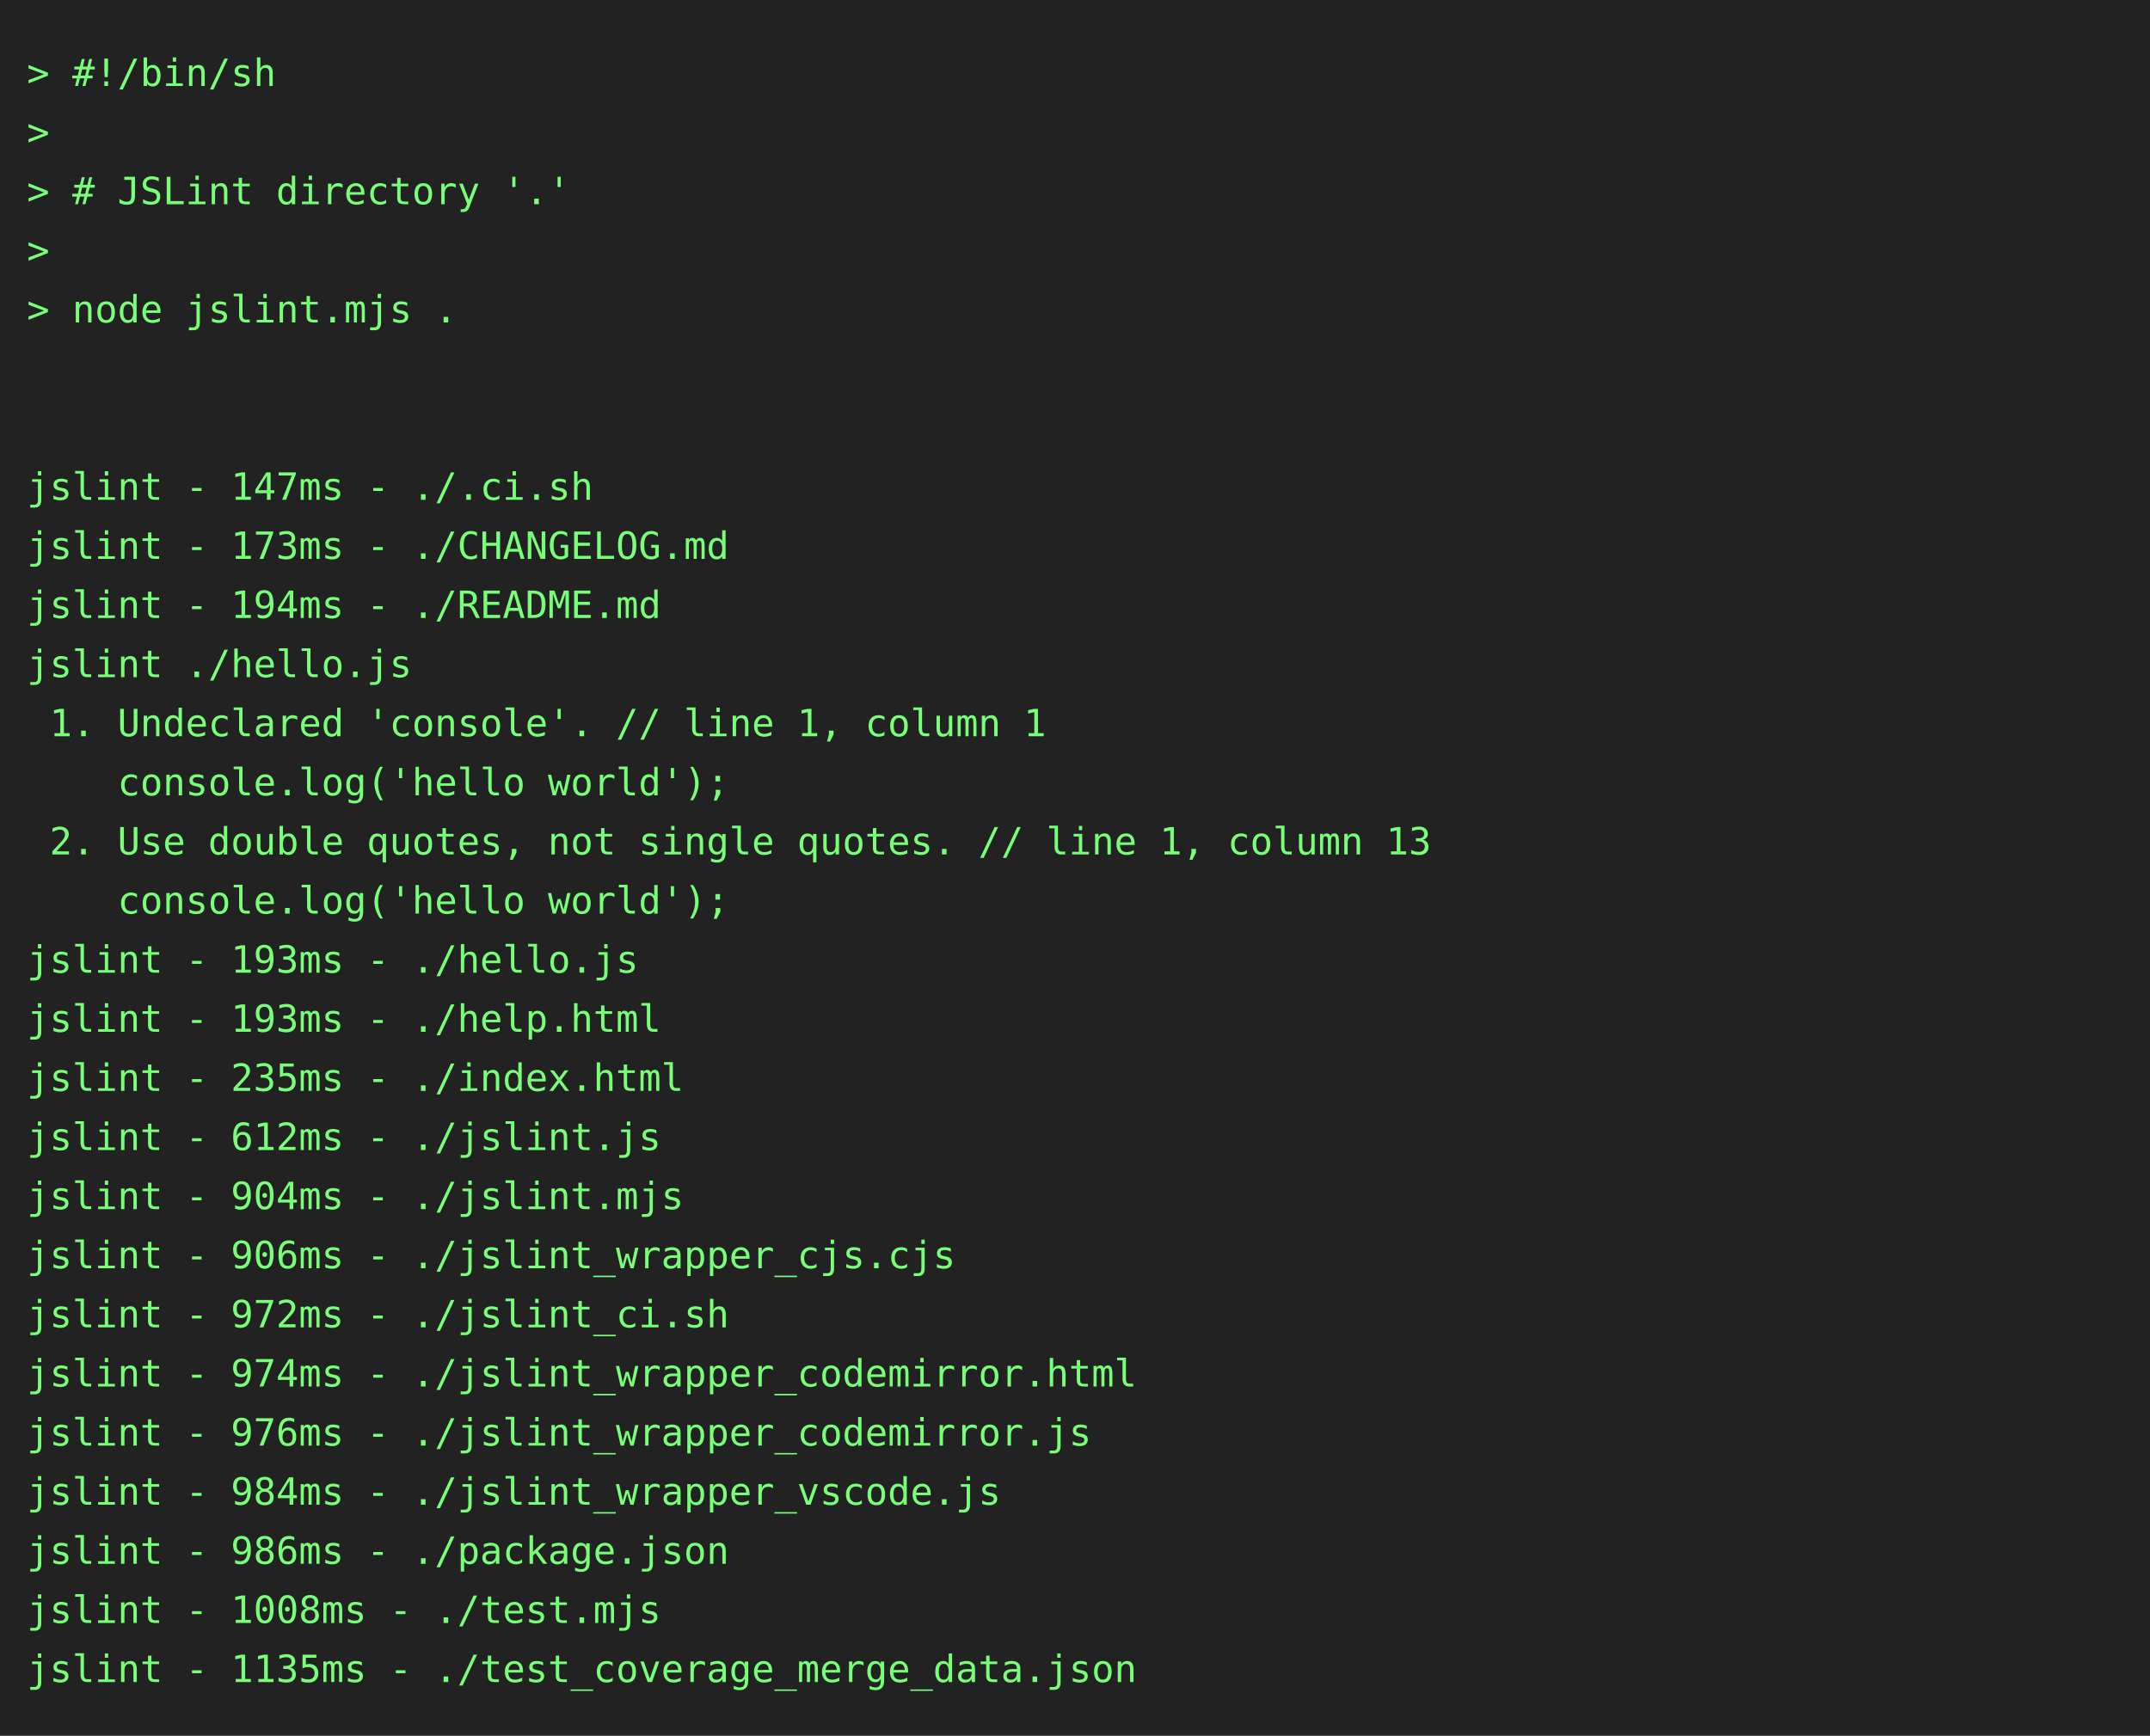
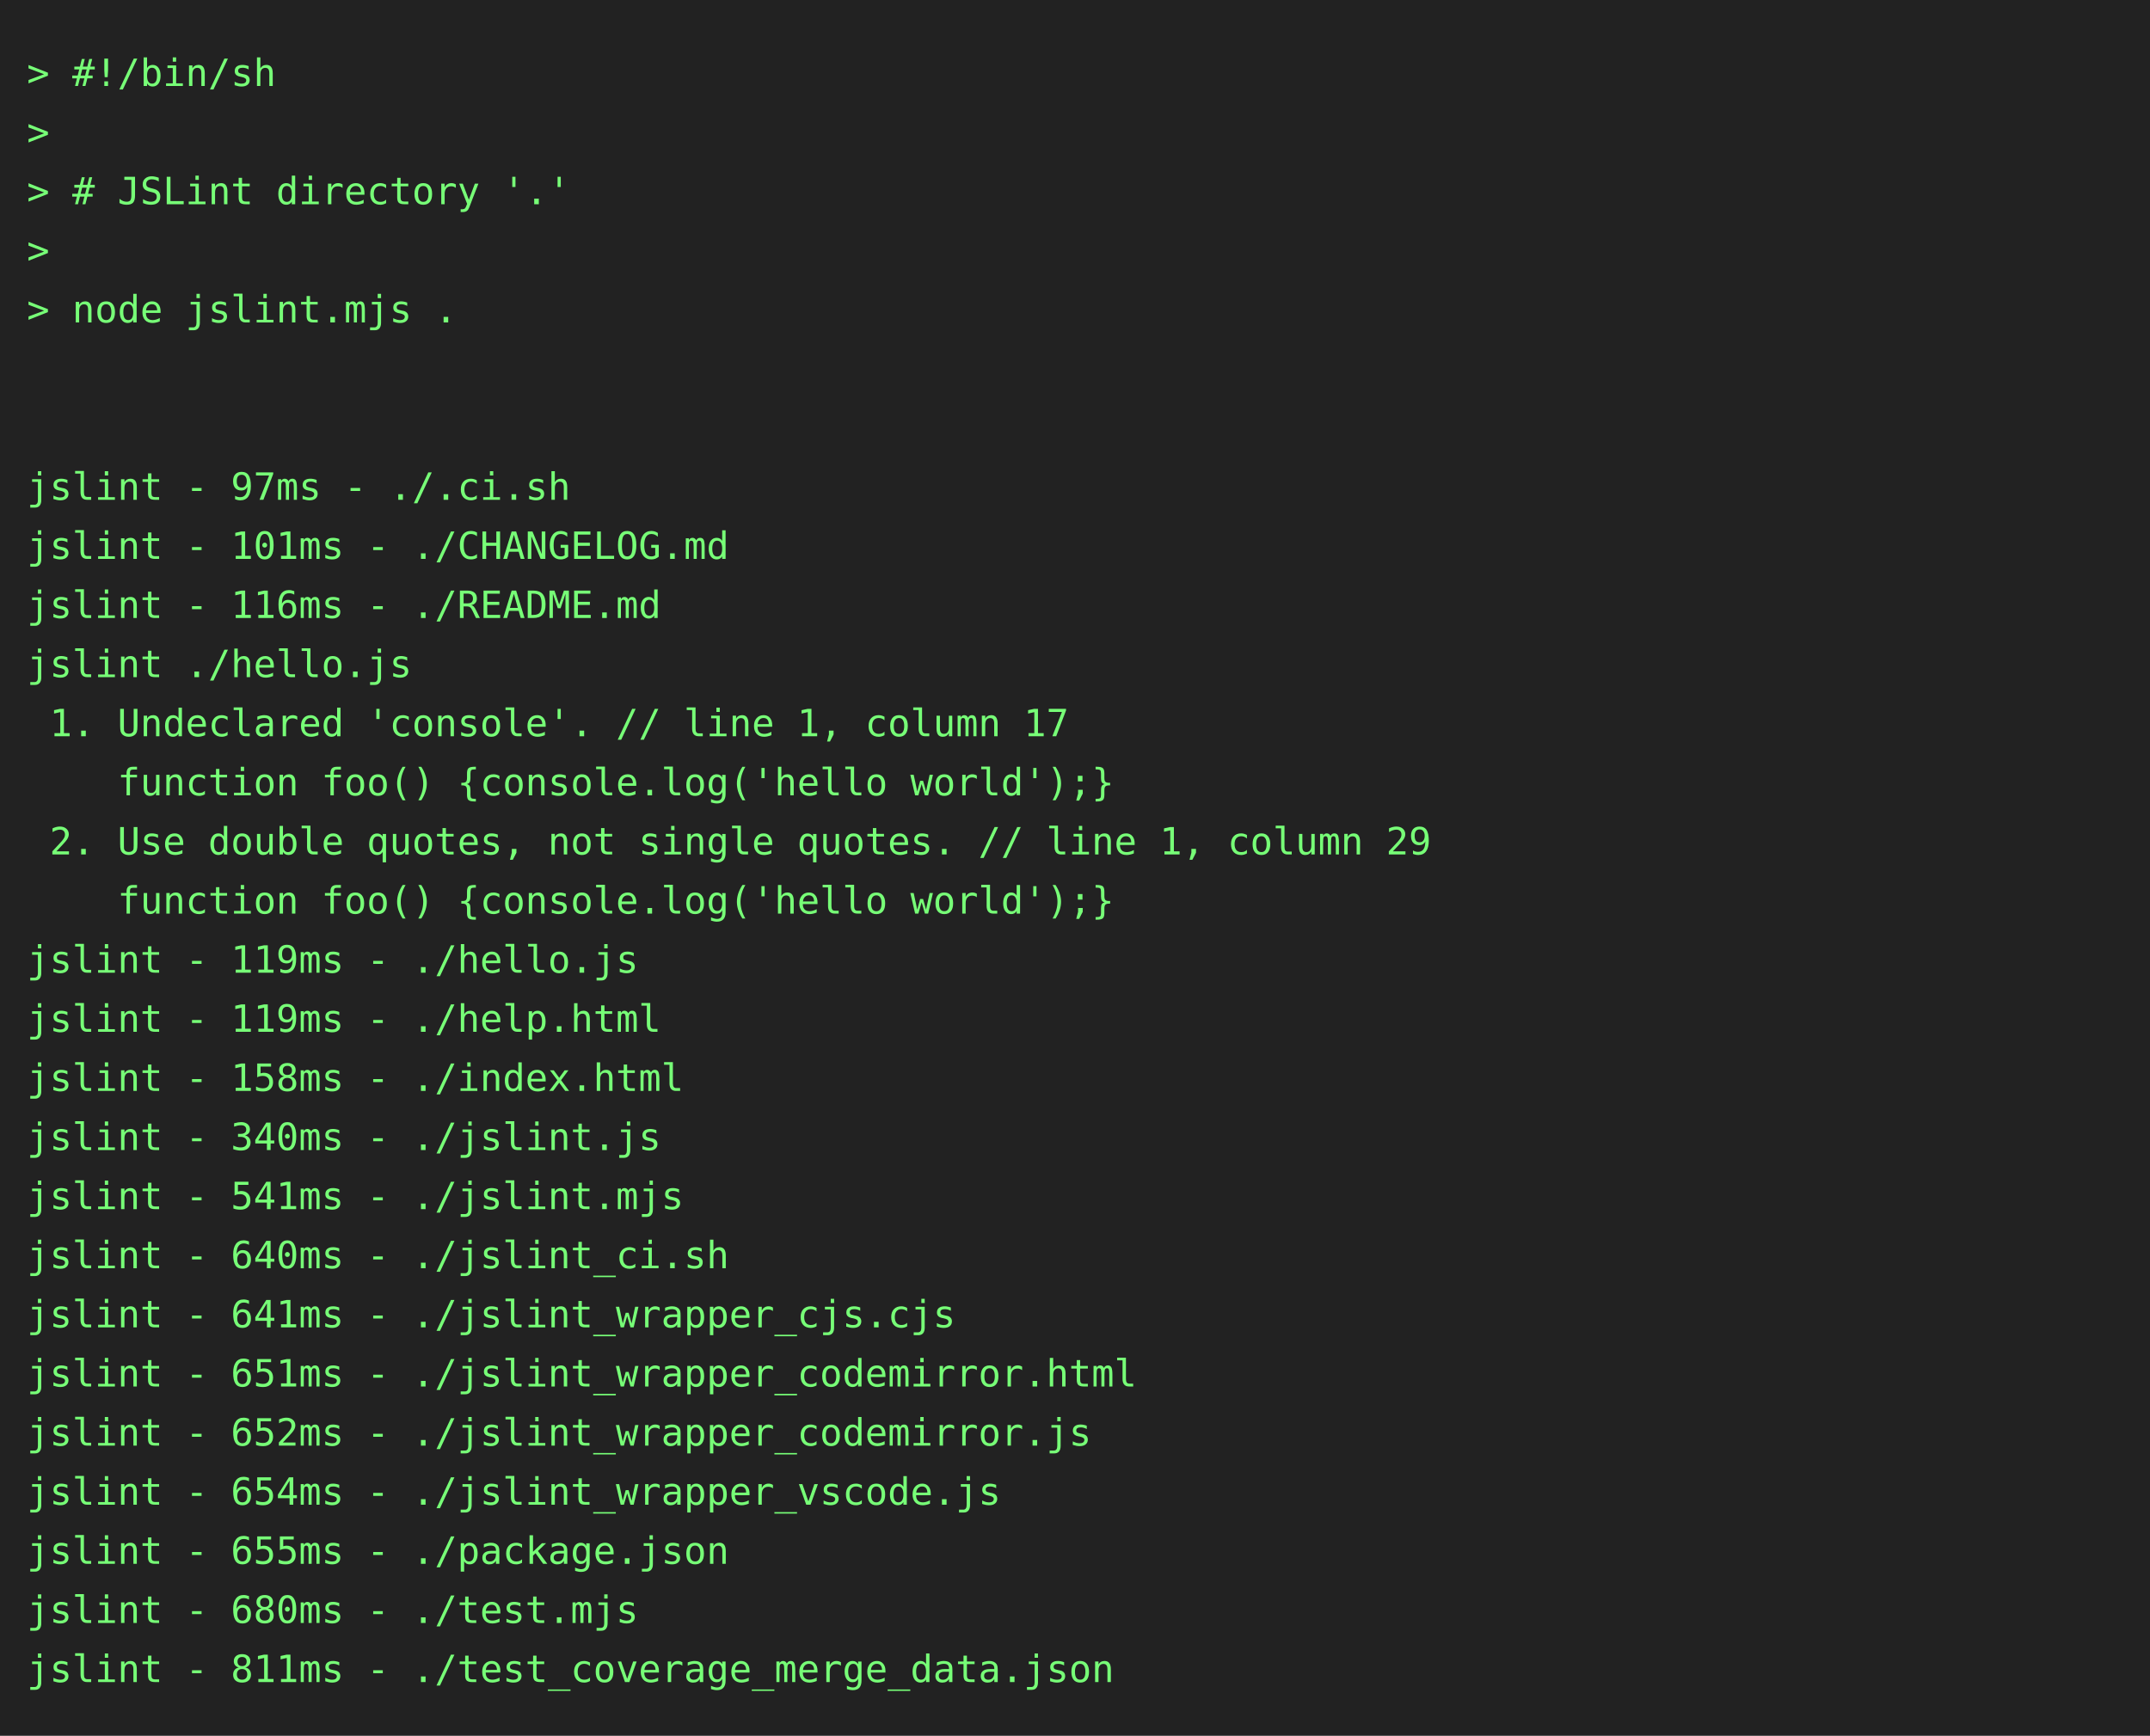
<svg xmlns="http://www.w3.org/2000/svg" height="646" width="800">
  <rect height="646" fill="#222" width="800" />
  <text fill="#7f7" font-family="consolas, menlo, monospace" font-size="14" xml:space="preserve">
    <tspan lengthAdjust="spacingAndGlyphs" textLength="768" x="10" y="32">&gt; #!/bin/sh                                                                                      </tspan>
    <tspan lengthAdjust="spacingAndGlyphs" textLength="768" x="10" y="54">&gt;                                                                                                </tspan>
    <tspan lengthAdjust="spacingAndGlyphs" textLength="768" x="10" y="76">&gt; # JSLint directory '.'                                                                         </tspan>
    <tspan lengthAdjust="spacingAndGlyphs" textLength="768" x="10" y="98">&gt;                                                                                                </tspan>
    <tspan lengthAdjust="spacingAndGlyphs" textLength="768" x="10" y="120">&gt; node jslint.mjs .                                                                              </tspan>
    <tspan lengthAdjust="spacingAndGlyphs" textLength="768" x="10" y="142">                                                                                                 </tspan>
    <tspan lengthAdjust="spacingAndGlyphs" textLength="768" x="10" y="164">                                                                                                 </tspan>
-     <tspan lengthAdjust="spacingAndGlyphs" textLength="768" x="10" y="186">jslint - 147ms - ./.ci.sh                                                                        </tspan>
-     <tspan lengthAdjust="spacingAndGlyphs" textLength="768" x="10" y="208">jslint - 173ms - ./CHANGELOG.md                                                                  </tspan>
-     <tspan lengthAdjust="spacingAndGlyphs" textLength="768" x="10" y="230">jslint - 194ms - ./README.md                                                                     </tspan>
+     <tspan lengthAdjust="spacingAndGlyphs" textLength="768" x="10" y="186">jslint - 97ms - ./.ci.sh                                                                         </tspan>
+     <tspan lengthAdjust="spacingAndGlyphs" textLength="768" x="10" y="208">jslint - 101ms - ./CHANGELOG.md                                                                  </tspan>
+     <tspan lengthAdjust="spacingAndGlyphs" textLength="768" x="10" y="230">jslint - 116ms - ./README.md                                                                     </tspan>
    <tspan lengthAdjust="spacingAndGlyphs" textLength="768" x="10" y="252">jslint ./hello.js                                                                                </tspan>
-     <tspan lengthAdjust="spacingAndGlyphs" textLength="768" x="10" y="274"> 1. Undeclared 'console'. // line 1, column 1                                                    </tspan>
-     <tspan lengthAdjust="spacingAndGlyphs" textLength="768" x="10" y="296">    console.log('hello world');                                                                  </tspan>
-     <tspan lengthAdjust="spacingAndGlyphs" textLength="768" x="10" y="318"> 2. Use double quotes, not single quotes. // line 1, column 13                                   </tspan>
-     <tspan lengthAdjust="spacingAndGlyphs" textLength="768" x="10" y="340">    console.log('hello world');                                                                  </tspan>
-     <tspan lengthAdjust="spacingAndGlyphs" textLength="768" x="10" y="362">jslint - 193ms - ./hello.js                                                                      </tspan>
-     <tspan lengthAdjust="spacingAndGlyphs" textLength="768" x="10" y="384">jslint - 193ms - ./help.html                                                                     </tspan>
-     <tspan lengthAdjust="spacingAndGlyphs" textLength="768" x="10" y="406">jslint - 235ms - ./index.html                                                                    </tspan>
-     <tspan lengthAdjust="spacingAndGlyphs" textLength="768" x="10" y="428">jslint - 612ms - ./jslint.js                                                                     </tspan>
-     <tspan lengthAdjust="spacingAndGlyphs" textLength="768" x="10" y="450">jslint - 904ms - ./jslint.mjs                                                                    </tspan>
-     <tspan lengthAdjust="spacingAndGlyphs" textLength="768" x="10" y="472">jslint - 906ms - ./jslint_wrapper_cjs.cjs                                                        </tspan>
-     <tspan lengthAdjust="spacingAndGlyphs" textLength="768" x="10" y="494">jslint - 972ms - ./jslint_ci.sh                                                                  </tspan>
-     <tspan lengthAdjust="spacingAndGlyphs" textLength="768" x="10" y="516">jslint - 974ms - ./jslint_wrapper_codemirror.html                                                </tspan>
-     <tspan lengthAdjust="spacingAndGlyphs" textLength="768" x="10" y="538">jslint - 976ms - ./jslint_wrapper_codemirror.js                                                  </tspan>
-     <tspan lengthAdjust="spacingAndGlyphs" textLength="768" x="10" y="560">jslint - 984ms - ./jslint_wrapper_vscode.js                                                      </tspan>
-     <tspan lengthAdjust="spacingAndGlyphs" textLength="768" x="10" y="582">jslint - 986ms - ./package.json                                                                  </tspan>
-     <tspan lengthAdjust="spacingAndGlyphs" textLength="768" x="10" y="604">jslint - 1008ms - ./test.mjs                                                                     </tspan>
-     <tspan lengthAdjust="spacingAndGlyphs" textLength="768" x="10" y="626">jslint - 1135ms - ./test_coverage_merge_data.json                                                </tspan>
+     <tspan lengthAdjust="spacingAndGlyphs" textLength="768" x="10" y="274"> 1. Undeclared 'console'. // line 1, column 17                                                   </tspan>
+     <tspan lengthAdjust="spacingAndGlyphs" textLength="768" x="10" y="296">    function foo() {console.log('hello world');}                                                 </tspan>
+     <tspan lengthAdjust="spacingAndGlyphs" textLength="768" x="10" y="318"> 2. Use double quotes, not single quotes. // line 1, column 29                                   </tspan>
+     <tspan lengthAdjust="spacingAndGlyphs" textLength="768" x="10" y="340">    function foo() {console.log('hello world');}                                                 </tspan>
+     <tspan lengthAdjust="spacingAndGlyphs" textLength="768" x="10" y="362">jslint - 119ms - ./hello.js                                                                      </tspan>
+     <tspan lengthAdjust="spacingAndGlyphs" textLength="768" x="10" y="384">jslint - 119ms - ./help.html                                                                     </tspan>
+     <tspan lengthAdjust="spacingAndGlyphs" textLength="768" x="10" y="406">jslint - 158ms - ./index.html                                                                    </tspan>
+     <tspan lengthAdjust="spacingAndGlyphs" textLength="768" x="10" y="428">jslint - 340ms - ./jslint.js                                                                     </tspan>
+     <tspan lengthAdjust="spacingAndGlyphs" textLength="768" x="10" y="450">jslint - 541ms - ./jslint.mjs                                                                    </tspan>
+     <tspan lengthAdjust="spacingAndGlyphs" textLength="768" x="10" y="472">jslint - 640ms - ./jslint_ci.sh                                                                  </tspan>
+     <tspan lengthAdjust="spacingAndGlyphs" textLength="768" x="10" y="494">jslint - 641ms - ./jslint_wrapper_cjs.cjs                                                        </tspan>
+     <tspan lengthAdjust="spacingAndGlyphs" textLength="768" x="10" y="516">jslint - 651ms - ./jslint_wrapper_codemirror.html                                                </tspan>
+     <tspan lengthAdjust="spacingAndGlyphs" textLength="768" x="10" y="538">jslint - 652ms - ./jslint_wrapper_codemirror.js                                                  </tspan>
+     <tspan lengthAdjust="spacingAndGlyphs" textLength="768" x="10" y="560">jslint - 654ms - ./jslint_wrapper_vscode.js                                                      </tspan>
+     <tspan lengthAdjust="spacingAndGlyphs" textLength="768" x="10" y="582">jslint - 655ms - ./package.json                                                                  </tspan>
+     <tspan lengthAdjust="spacingAndGlyphs" textLength="768" x="10" y="604">jslint - 680ms - ./test.mjs                                                                      </tspan>
+     <tspan lengthAdjust="spacingAndGlyphs" textLength="768" x="10" y="626">jslint - 811ms - ./test_coverage_merge_data.json                                                 </tspan>
  </text>
</svg>
